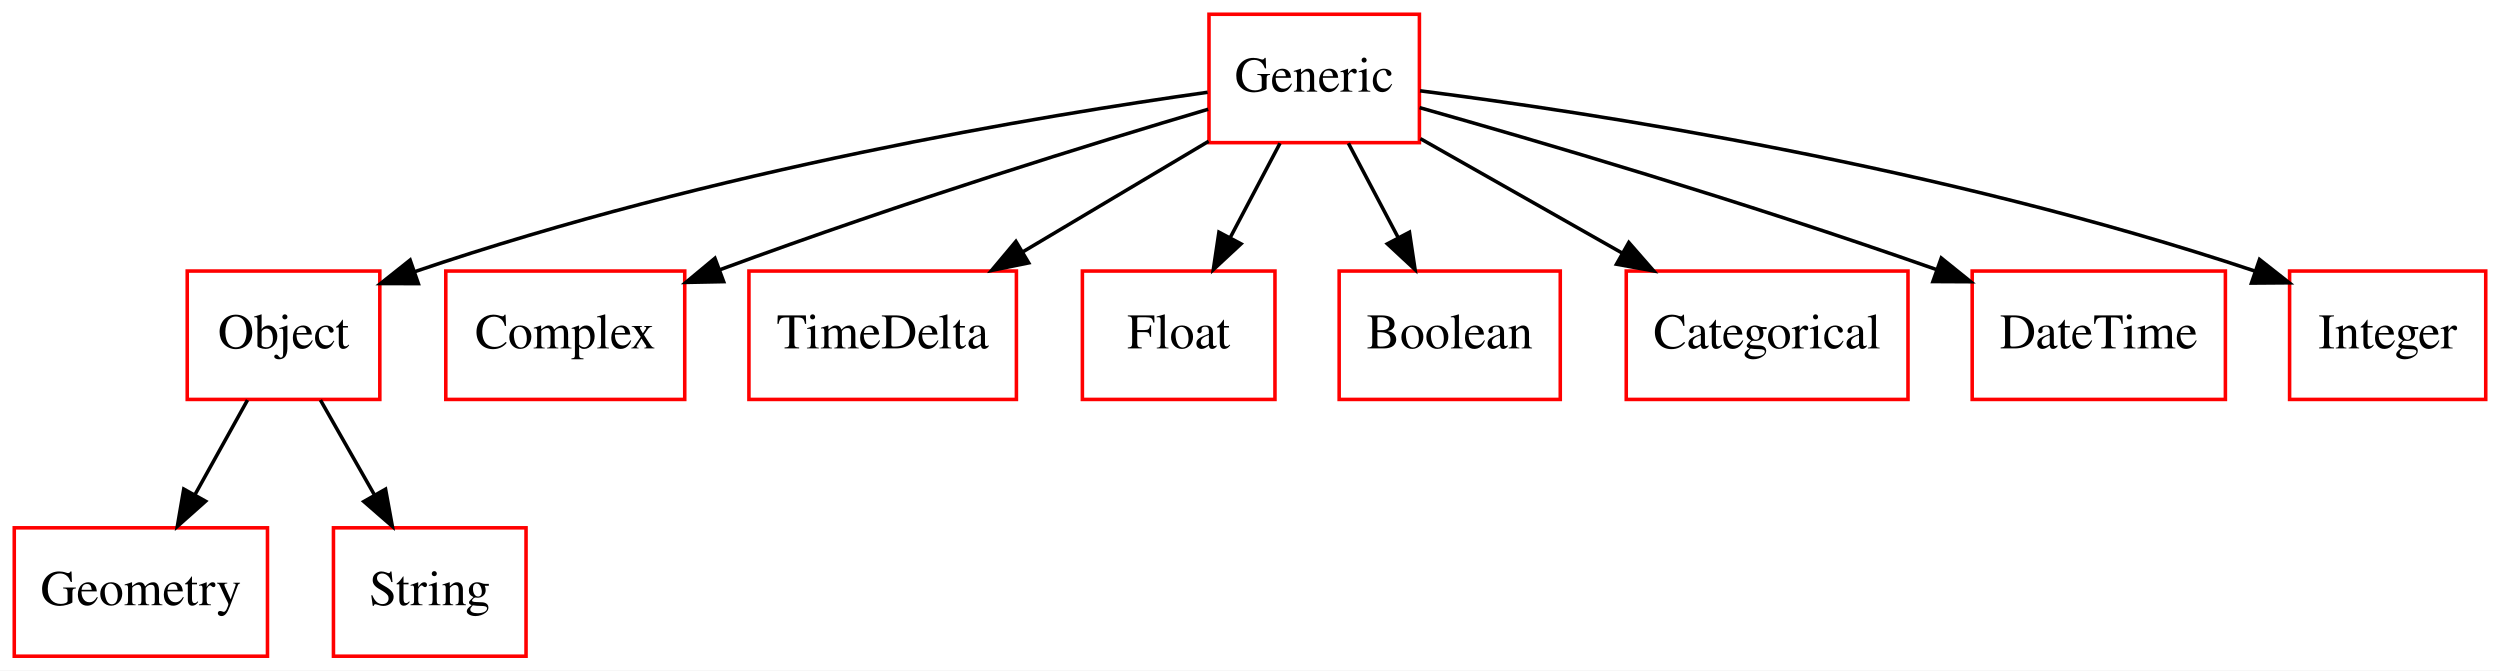
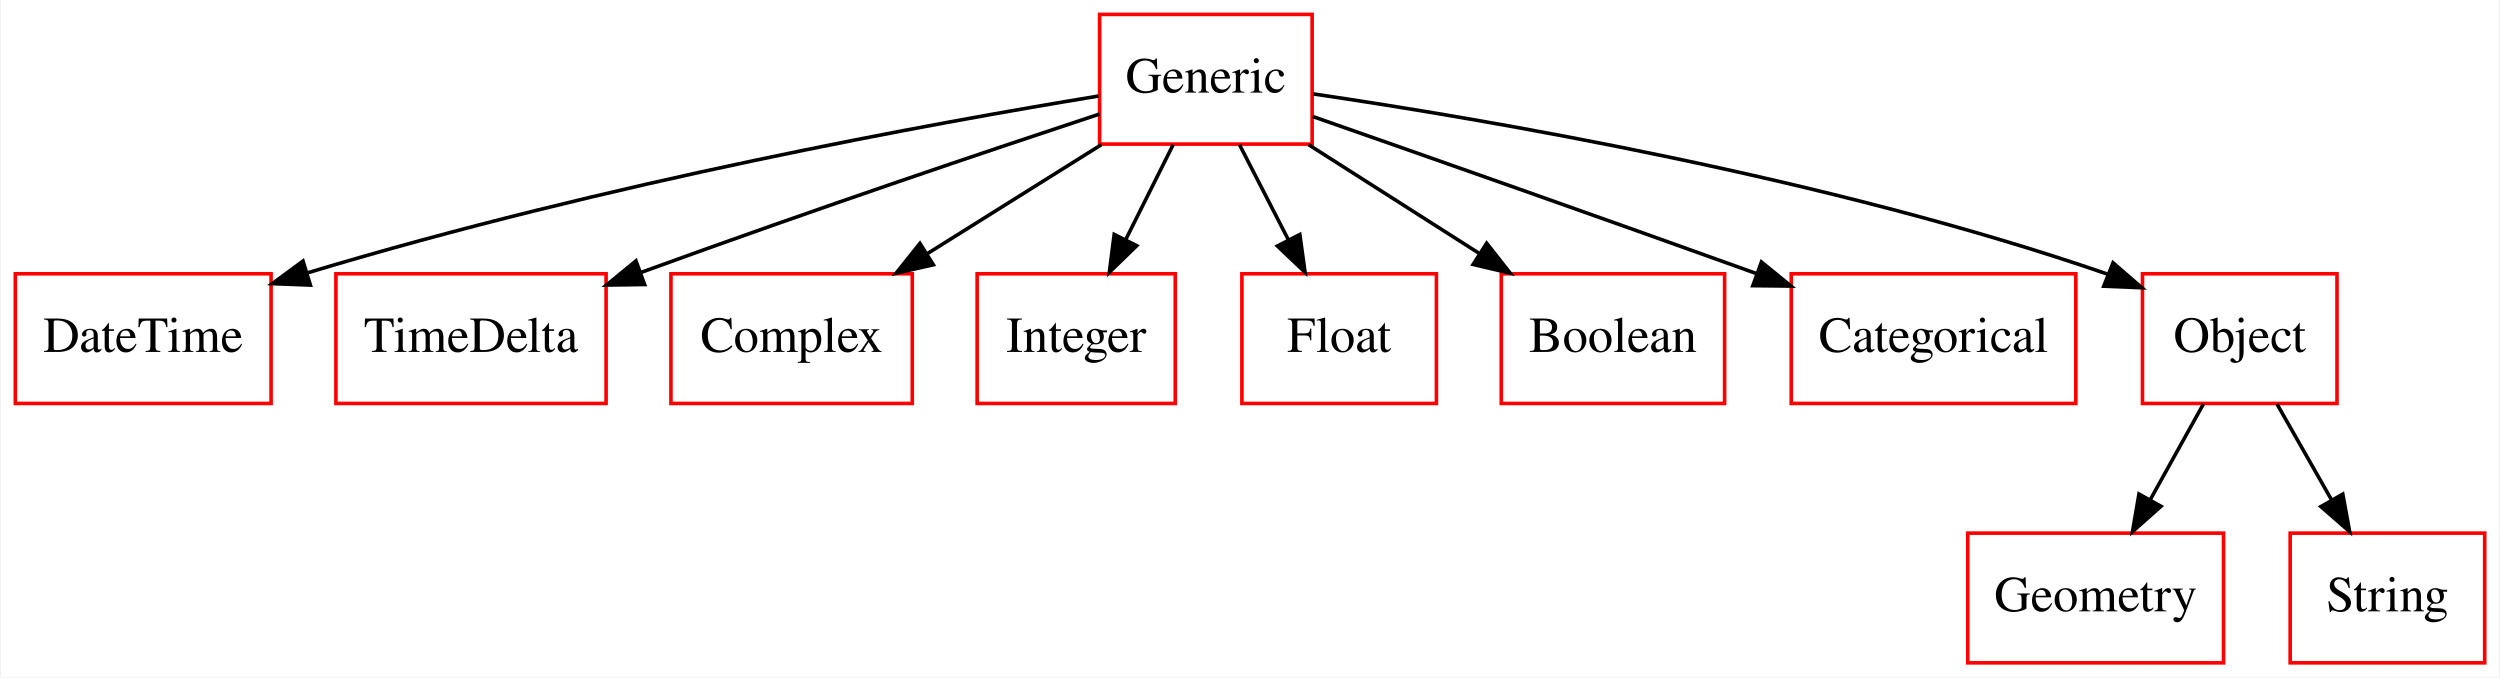
- <svg xmlns="http://www.w3.org/2000/svg" width="701pt" height="188pt" viewBox="0.00 0.00 701.00 188.00">
+ <svg xmlns="http://www.w3.org/2000/svg" width="694pt" height="188pt" viewBox="0.00 0.00 693.50 188.00">
  <g id="graph0" class="graph" transform="scale(1 1) rotate(0) translate(4 184)">
-     <polygon fill="#ffffff" stroke="transparent" points="-4,4 -4,-184 697,-184 697,4 -4,4" />
+     <polygon fill="#ffffff" stroke="transparent" points="-4,4 -4,-184 689.5,-184 689.5,4 -4,4" />
    <g id="node1" class="node">
-       <polygon fill="none" stroke="#ff0000" points="102.5,-108 48.5,-108 48.5,-72 102.5,-72 102.5,-108" />
-       <text text-anchor="middle" x="75.5" y="-86.3" font-family="Times,serif" font-size="14.00" fill="#000000">Object</text>
+       <polygon fill="none" stroke="#ff0000" points="613,-36 542,-36 542,0 613,0 613,-36" />
+       <text text-anchor="middle" x="577.5" y="-14.3" font-family="Times,serif" font-size="14.00" fill="#000000">Geometry</text>
    </g>
    <g id="node2" class="node">
-       <polygon fill="none" stroke="#ff0000" points="71,-36 0,-36 0,0 71,0 71,-36" />
-       <text text-anchor="middle" x="35.5" y="-14.3" font-family="Times,serif" font-size="14.00" fill="#000000">Geometry</text>
+       <polygon fill="none" stroke="#ff0000" points="71,-108 0,-108 0,-72 71,-72 71,-108" />
+       <text text-anchor="middle" x="35.5" y="-86.3" font-family="Times,serif" font-size="14.00" fill="#000000">DateTime</text>
+     </g>
+     <g id="node3" class="node">
+       <polygon fill="none" stroke="#ff0000" points="164,-108 89,-108 89,-72 164,-72 164,-108" />
+       <text text-anchor="middle" x="126.5" y="-86.3" font-family="Times,serif" font-size="14.00" fill="#000000">TimeDelta</text>
+     </g>
+     <g id="node4" class="node">
+       <polygon fill="none" stroke="#ff0000" points="249,-108 182,-108 182,-72 249,-72 249,-108" />
+       <text text-anchor="middle" x="215.5" y="-86.3" font-family="Times,serif" font-size="14.00" fill="#000000">Complex</text>
+     </g>
+     <g id="node5" class="node">
+       <polygon fill="none" stroke="#ff0000" points="322,-108 267,-108 267,-72 322,-72 322,-108" />
+       <text text-anchor="middle" x="294.5" y="-86.3" font-family="Times,serif" font-size="14.00" fill="#000000">Integer</text>
+     </g>
+     <g id="node6" class="node">
+       <polygon fill="none" stroke="#ff0000" points="394.5,-108 340.5,-108 340.5,-72 394.5,-72 394.5,-108" />
+       <text text-anchor="middle" x="367.5" y="-86.3" font-family="Times,serif" font-size="14.00" fill="#000000">Float</text>
+     </g>
+     <g id="node7" class="node">
+       <polygon fill="none" stroke="#ff0000" points="360,-180 301,-180 301,-144 360,-144 360,-180" />
+       <text text-anchor="middle" x="330.5" y="-158.3" font-family="Times,serif" font-size="14.00" fill="#000000">Generic</text>
    </g>
    <g id="edge1" class="edge">
-       <path fill="none" stroke="#000000" d="M65.406,-71.831C60.94,-63.792 55.593,-54.167 50.662,-45.292" />
-       <polygon fill="#000000" stroke="#000000" points="53.646,-43.455 45.73,-36.413 47.526,-46.855 53.646,-43.455" />
-     </g>
-     <g id="node4" class="node">
-       <polygon fill="none" stroke="#ff0000" points="143.5,-36 89.5,-36 89.5,0 143.5,0 143.5,-36" />
-       <text text-anchor="middle" x="116.5" y="-14.3" font-family="Times,serif" font-size="14.00" fill="#000000">String</text>
+       <path fill="none" stroke="#000000" d="M300.697,-157.342C255,-149.825 164.863,-133.516 80.996,-108.225" />
+       <polygon fill="#000000" stroke="#000000" points="81.917,-104.846 71.33,-105.26 79.864,-111.538 81.917,-104.846" />
    </g>
    <g id="edge2" class="edge">
-       <path fill="none" stroke="#000000" d="M85.846,-71.831C90.424,-63.792 95.905,-54.167 100.959,-45.292" />
-       <polygon fill="#000000" stroke="#000000" points="104.108,-46.835 106.015,-36.413 98.025,-43.371 104.108,-46.835" />
-     </g>
-     <g id="node3" class="node">
-       <polygon fill="none" stroke="#ff0000" points="188,-108 121,-108 121,-72 188,-72 188,-108" />
-       <text text-anchor="middle" x="154.5" y="-86.3" font-family="Times,serif" font-size="14.00" fill="#000000">Complex</text>
-     </g>
-     <g id="node5" class="node">
-       <polygon fill="none" stroke="#ff0000" points="281,-108 206,-108 206,-72 281,-72 281,-108" />
-       <text text-anchor="middle" x="243.5" y="-86.3" font-family="Times,serif" font-size="14.00" fill="#000000">TimeDelta</text>
-     </g>
-     <g id="node6" class="node">
-       <polygon fill="none" stroke="#ff0000" points="394,-180 335,-180 335,-144 394,-144 394,-180" />
-       <text text-anchor="middle" x="364.5" y="-158.3" font-family="Times,serif" font-size="14.00" fill="#000000">Generic</text>
+       <path fill="none" stroke="#000000" d="M300.954,-152.33C271.037,-142.446 223.239,-126.398 173.7,-108.377" />
+       <polygon fill="#000000" stroke="#000000" points="174.698,-105.015 164.105,-104.869 172.295,-111.59 174.698,-105.015" />
    </g>
    <g id="edge3" class="edge">
-       <path fill="none" stroke="#000000" d="M334.618,-158.127C288.331,-151.597 196.642,-136.538 112.172,-107.787" />
-       <polygon fill="#000000" stroke="#000000" points="113.3,-104.474 102.705,-104.496 111.001,-111.086 113.3,-104.474" />
+       <path fill="none" stroke="#000000" d="M301.481,-143.831C286.771,-134.622 268.736,-123.33 252.988,-113.471" />
+       <polygon fill="#000000" stroke="#000000" points="254.843,-110.503 244.51,-108.163 251.129,-116.436 254.843,-110.503" />
    </g>
    <g id="edge4" class="edge">
-       <path fill="none" stroke="#000000" d="M334.774,-153.367C302.886,-143.906 250.625,-127.826 197.827,-108.358" />
-       <polygon fill="#000000" stroke="#000000" points="198.908,-105.026 188.315,-104.815 196.465,-111.586 198.908,-105.026" />
+       <path fill="none" stroke="#000000" d="M321.416,-143.831C317.438,-135.877 312.685,-126.369 308.286,-117.572" />
+       <polygon fill="#000000" stroke="#000000" points="311.309,-115.792 303.707,-108.413 305.048,-118.923 311.309,-115.792" />
    </g>
    <g id="edge5" class="edge">
-       <path fill="none" stroke="#000000" d="M334.9,-144.387C319.171,-135.028 299.633,-123.402 282.664,-113.304" />
-       <polygon fill="#000000" stroke="#000000" points="284.441,-110.289 274.058,-108.183 280.862,-116.305 284.441,-110.289" />
+       <path fill="none" stroke="#000000" d="M339.837,-143.831C343.924,-135.877 348.81,-126.369 353.331,-117.572" />
+       <polygon fill="#000000" stroke="#000000" points="356.58,-118.907 358.038,-108.413 350.354,-115.708 356.58,-118.907" />
    </g>
-     <g id="node7" class="node">
-       <polygon fill="none" stroke="#ff0000" points="353.5,-108 299.5,-108 299.5,-72 353.5,-72 353.5,-108" />
-       <text text-anchor="middle" x="326.5" y="-86.3" font-family="Times,serif" font-size="14.00" fill="#000000">Float</text>
+     <g id="node9" class="node">
+       <polygon fill="none" stroke="#ff0000" points="474.5,-108 412.5,-108 412.5,-72 474.5,-72 474.5,-108" />
+       <text text-anchor="middle" x="443.5" y="-86.3" font-family="Times,serif" font-size="14.00" fill="#000000">Boolean</text>
    </g>
    <g id="edge6" class="edge">
-       <path fill="none" stroke="#000000" d="M354.911,-143.831C350.668,-135.792 345.588,-126.167 340.904,-117.292" />
-       <polygon fill="#000000" stroke="#000000" points="343.981,-115.624 336.218,-108.413 337.79,-118.891 343.981,-115.624" />
+       <path fill="none" stroke="#000000" d="M359.015,-143.831C373.334,-134.707 390.862,-123.539 406.234,-113.745" />
+       <polygon fill="#000000" stroke="#000000" points="408.442,-116.488 414.995,-108.163 404.68,-110.585 408.442,-116.488" />
+     </g>
+     <g id="node10" class="node">
+       <polygon fill="none" stroke="#ff0000" points="572,-108 493,-108 493,-72 572,-72 572,-108" />
+       <text text-anchor="middle" x="532.5" y="-86.3" font-family="Times,serif" font-size="14.00" fill="#000000">Categorical</text>
+     </g>
+     <g id="edge7" class="edge">
+       <path fill="none" stroke="#000000" d="M360.157,-151.659C391.009,-140.871 440.699,-123.414 483.5,-108 483.596,-107.966 483.692,-107.931 483.788,-107.896" />
+       <polygon fill="#000000" stroke="#000000" points="484.725,-111.279 492.935,-104.583 482.341,-104.698 484.725,-111.279" />
+     </g>
+     <g id="node11" class="node">
+       <polygon fill="none" stroke="#ff0000" points="644.5,-108 590.5,-108 590.5,-72 644.5,-72 644.5,-108" />
+       <text text-anchor="middle" x="617.5" y="-86.3" font-family="Times,serif" font-size="14.00" fill="#000000">Object</text>
+     </g>
+     <g id="edge8" class="edge">
+       <path fill="none" stroke="#000000" d="M360.378,-157.922C407.913,-150.909 503.279,-134.688 580.5,-108 580.601,-107.965 580.703,-107.93 580.804,-107.894" />
+       <polygon fill="#000000" stroke="#000000" points="582.324,-111.057 590.333,-104.121 579.747,-104.549 582.324,-111.057" />
    </g>
    <g id="node8" class="node">
-       <polygon fill="none" stroke="#ff0000" points="433.5,-108 371.5,-108 371.5,-72 433.5,-72 433.5,-108" />
-       <text text-anchor="middle" x="402.5" y="-86.3" font-family="Times,serif" font-size="14.00" fill="#000000">Boolean</text>
-     </g>
-     <g id="edge7" class="edge">
-       <path fill="none" stroke="#000000" d="M374.089,-143.831C378.332,-135.792 383.412,-126.167 388.096,-117.292" />
-       <polygon fill="#000000" stroke="#000000" points="391.21,-118.891 392.782,-108.413 385.019,-115.624 391.21,-118.891" />
-     </g>
-     <g id="node9" class="node">
-       <polygon fill="none" stroke="#ff0000" points="531,-108 452,-108 452,-72 531,-72 531,-108" />
-       <text text-anchor="middle" x="491.5" y="-86.3" font-family="Times,serif" font-size="14.00" fill="#000000">Categorical</text>
-     </g>
-     <g id="edge8" class="edge">
-       <path fill="none" stroke="#000000" d="M394.276,-145.119C411.161,-135.546 432.529,-123.433 450.929,-113.001" />
-       <polygon fill="#000000" stroke="#000000" points="452.718,-116.01 459.691,-108.034 449.265,-109.921 452.718,-116.01" />
-     </g>
-     <g id="node10" class="node">
-       <polygon fill="none" stroke="#ff0000" points="620,-108 549,-108 549,-72 620,-72 620,-108" />
-       <text text-anchor="middle" x="584.5" y="-86.3" font-family="Times,serif" font-size="14.00" fill="#000000">DateTime</text>
+       <polygon fill="none" stroke="#ff0000" points="685.5,-36 631.5,-36 631.5,0 685.5,0 685.5,-36" />
+       <text text-anchor="middle" x="658.5" y="-14.3" font-family="Times,serif" font-size="14.00" fill="#000000">String</text>
    </g>
    <g id="edge9" class="edge">
-       <path fill="none" stroke="#000000" d="M394.04,-153.823C427.3,-144.425 483.1,-128.081 538.904,-108.443" />
-       <polygon fill="#000000" stroke="#000000" points="540.334,-111.649 548.584,-105.003 537.99,-105.054 540.334,-111.649" />
-     </g>
-     <g id="node11" class="node">
-       <polygon fill="none" stroke="#ff0000" points="693,-108 638,-108 638,-72 693,-72 693,-108" />
-       <text text-anchor="middle" x="665.5" y="-86.3" font-family="Times,serif" font-size="14.00" fill="#000000">Integer</text>
+       <path fill="none" stroke="#000000" d="M607.406,-71.831C602.94,-63.792 597.592,-54.167 592.662,-45.292" />
+       <polygon fill="#000000" stroke="#000000" points="595.646,-43.455 587.73,-36.413 589.527,-46.855 595.646,-43.455" />
    </g>
    <g id="edge10" class="edge">
-       <path fill="none" stroke="#000000" d="M394.187,-158.538C442.163,-152.395 539.562,-137.654 628.248,-107.999" />
-       <polygon fill="#000000" stroke="#000000" points="629.575,-111.245 637.905,-104.698 627.31,-104.621 629.575,-111.245" />
+       <path fill="none" stroke="#000000" d="M627.846,-71.831C632.424,-63.792 637.905,-54.167 642.959,-45.292" />
+       <polygon fill="#000000" stroke="#000000" points="646.108,-46.835 648.015,-36.413 640.025,-43.371 646.108,-46.835" />
    </g>
  </g>
</svg>
